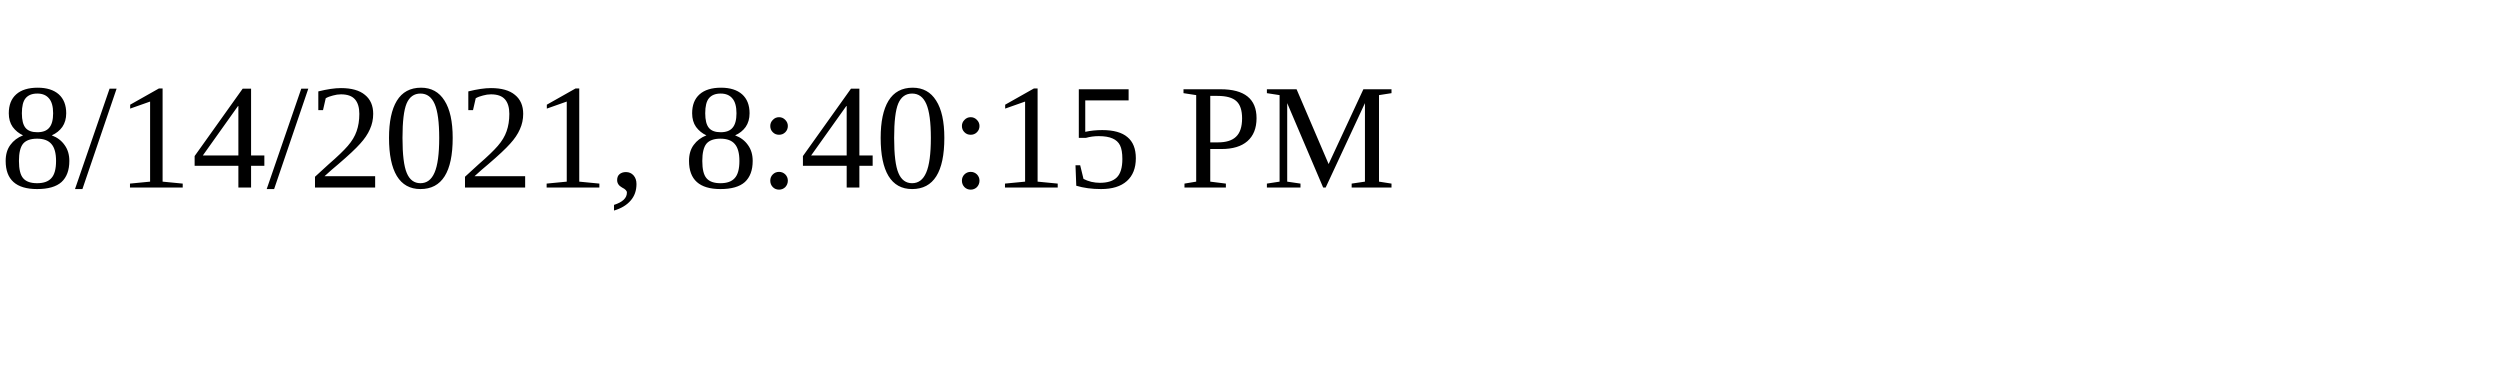
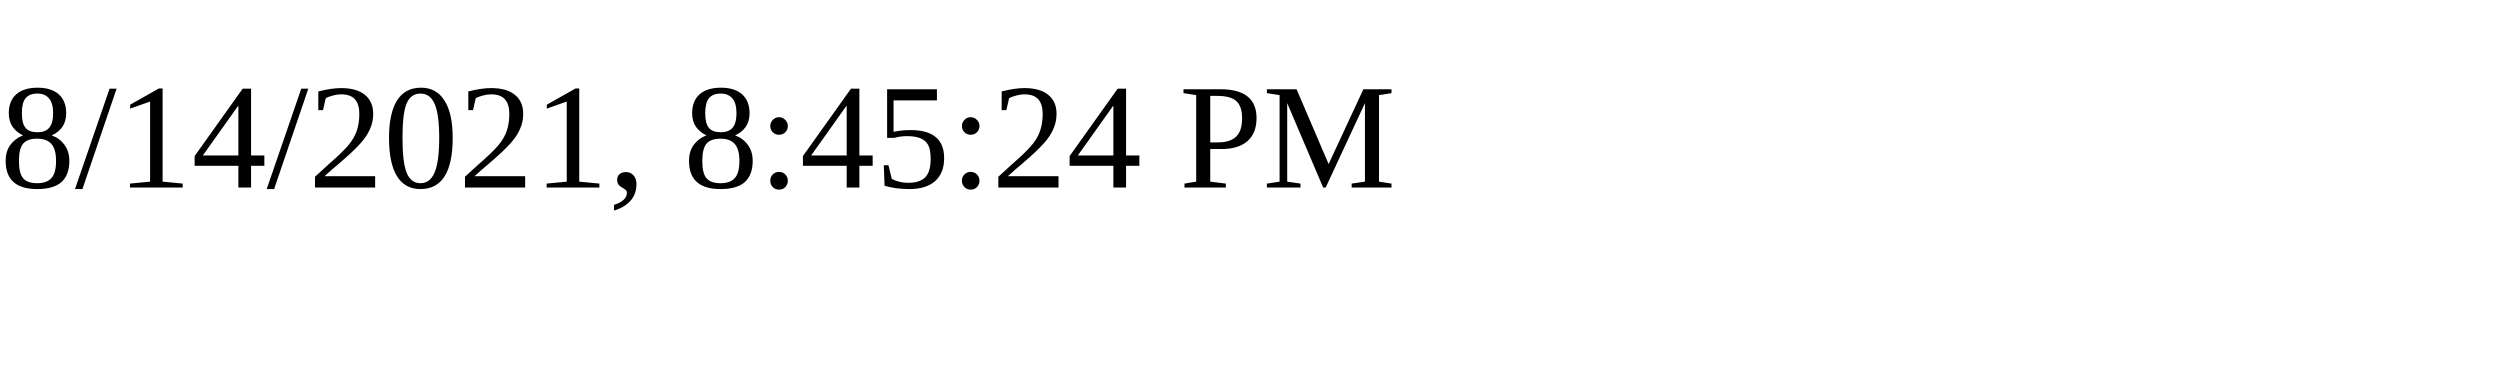
<svg xmlns="http://www.w3.org/2000/svg" height="30" width="200">
-   <text x="0" y="15">8/14/2021, 8:40:15 PM</text>
+   <text x="0" y="15">8/14/2021, 8:45:24 PM</text>
</svg>
